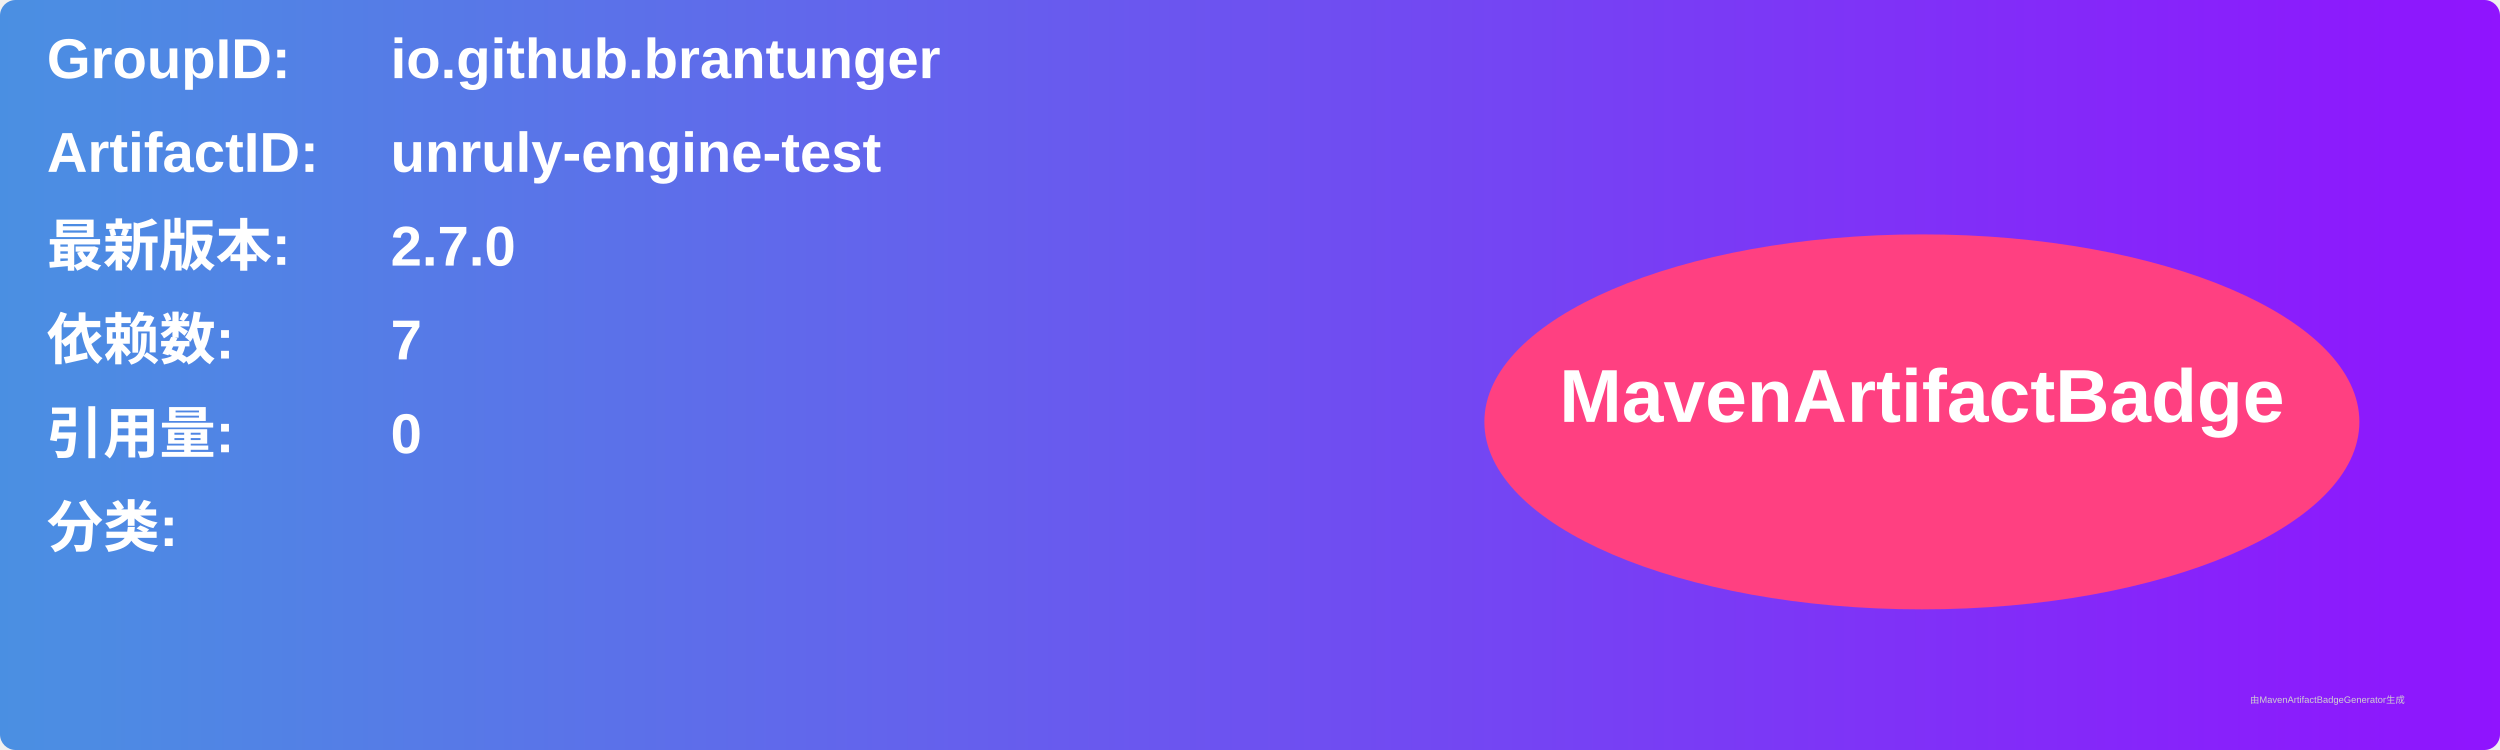
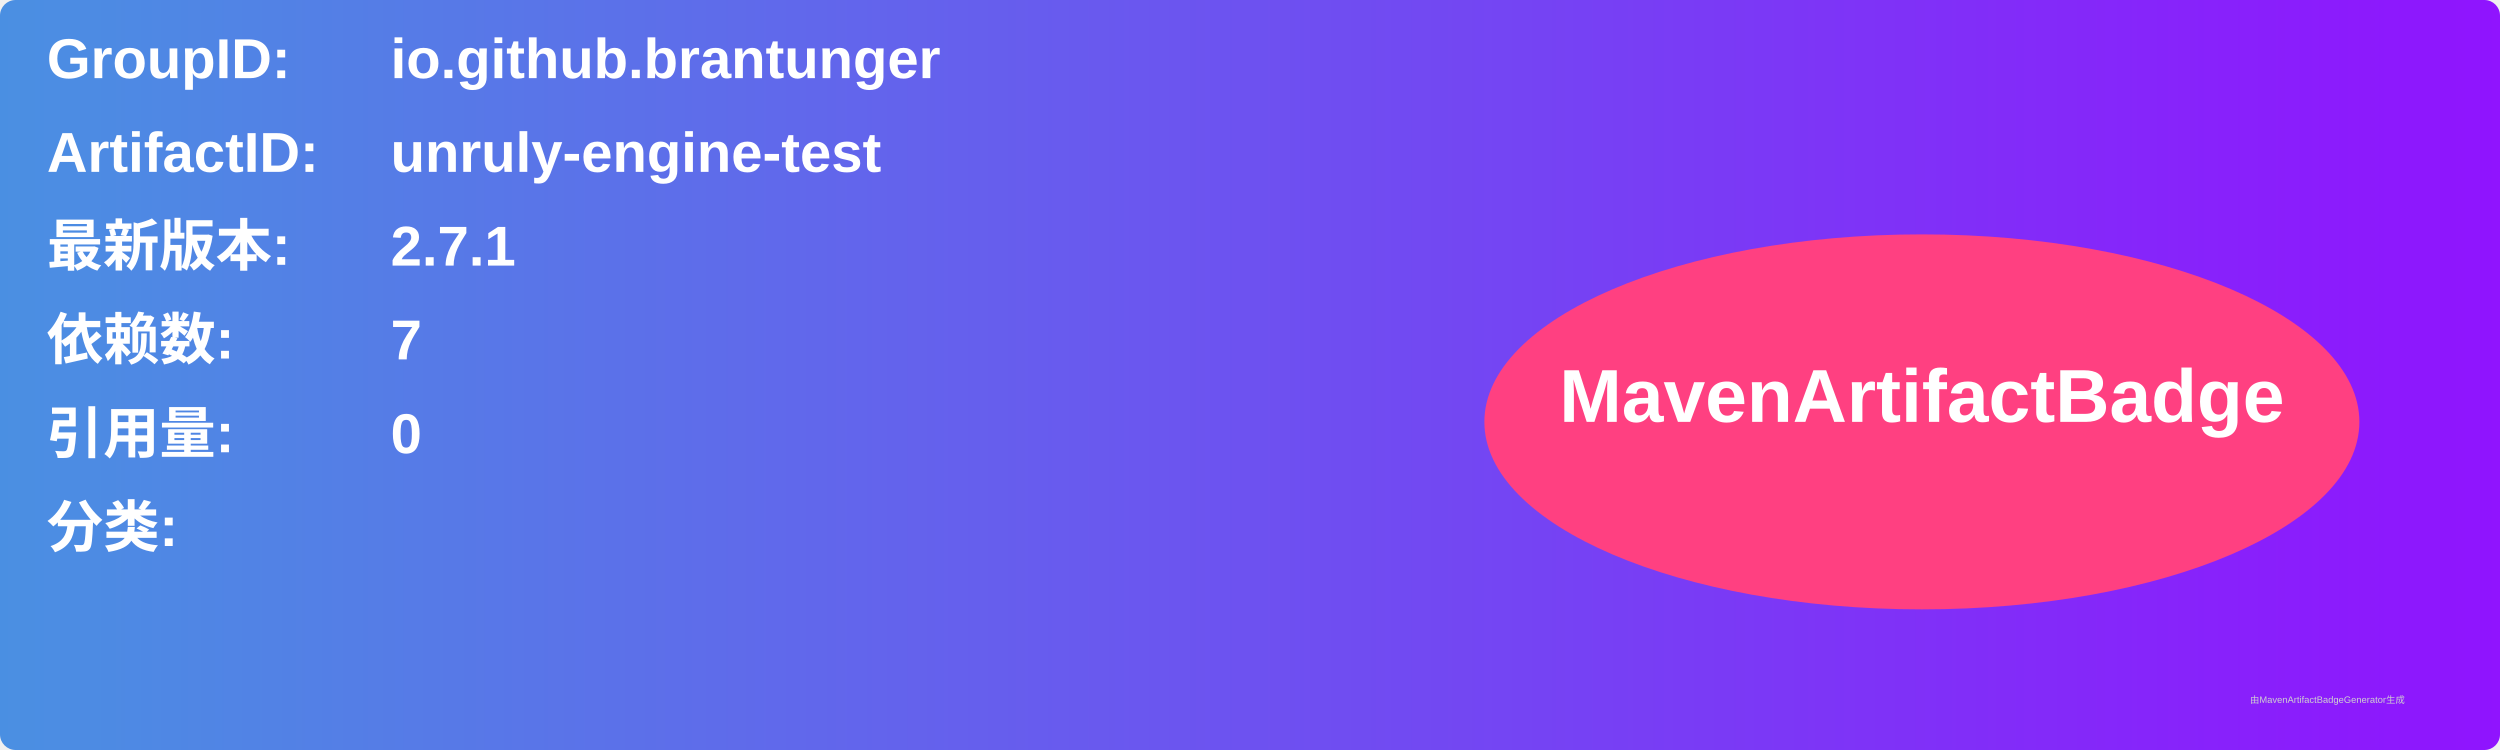
<svg xmlns="http://www.w3.org/2000/svg" width="800" height="240" viewBox="0 0 800 240">
  <linearGradient id="grad" x1="0%" y1="0%" x2="100%" y2="0%">
    <stop offset="0%" stop-color="#4a90e2" />
    <stop offset="100%" stop-color="#9013fe" />
  </linearGradient>
  <rect width="100%" height="100%" rx="5" ry="5" fill="url(#grad)" />
  <g transform="translate(15, 15)">
    <text x="0" y="10" font-family="Arial" font-size="18" fill="white" font-weight="bold" width="260">GroupID:</text>
    <text x="110" y="10" font-family="Arial" font-size="18" fill="white" font-weight="bold" width="460">io.github.brantunger</text>
    <text x="0" y="40" font-family="Arial" font-size="18" fill="white" font-weight="bold" width="260">ArtifactID:</text>
    <text x="110" y="40" font-family="Arial" font-size="18" fill="white" font-weight="bold" width="460">unruly-engine-test</text>
    <text x="0" y="70" font-family="Arial" font-size="18" fill="white" font-weight="bold">最新版本:</text>
    <text x="110" y="70" font-family="Arial" font-size="18" fill="white" font-weight="bold">
-       <tspan font-weight="bold">2.7.0</tspan>
+       <tspan font-weight="bold">2.7.1</tspan>
    </text>
    <text x="0" y="100" font-family="Arial" font-size="18" fill="white" font-weight="bold">依赖数: </text>
    <text x="110" y="100" font-family="Arial" font-size="18" fill="white">
      <tspan font-weight="bold">7</tspan>
    </text>
    <text x="0" y="130" font-family="Arial" font-size="18" fill="white" font-weight="bold">引用量: </text>
    <text x="110" y="130" font-family="Arial" font-size="18" fill="white">
      <tspan font-weight="bold">0</tspan>
    </text>
    <text x="0" y="160" font-family="Arial" font-size="18" fill="white" font-weight="bold">分类:</text>
    <text x="10" y="190" font-family="Arial" font-size="10" fill="white">
      <tspan font-weight="bold" />
    </text>
    <ellipse cx="600" cy="120" rx="140" ry="60" fill="#ff4081" />
    <text x="600" y="120" text-anchor="middle" font-family="Arial" font-size="24" fill="white" font-weight="bold">MavenArtifactBadge</text>
  </g>
  <text x="720" y="225" font-family="Arial" font-size="3" fill="#d0d0d0">由MavenArtifactBadgeGenerator生成</text>
</svg>
